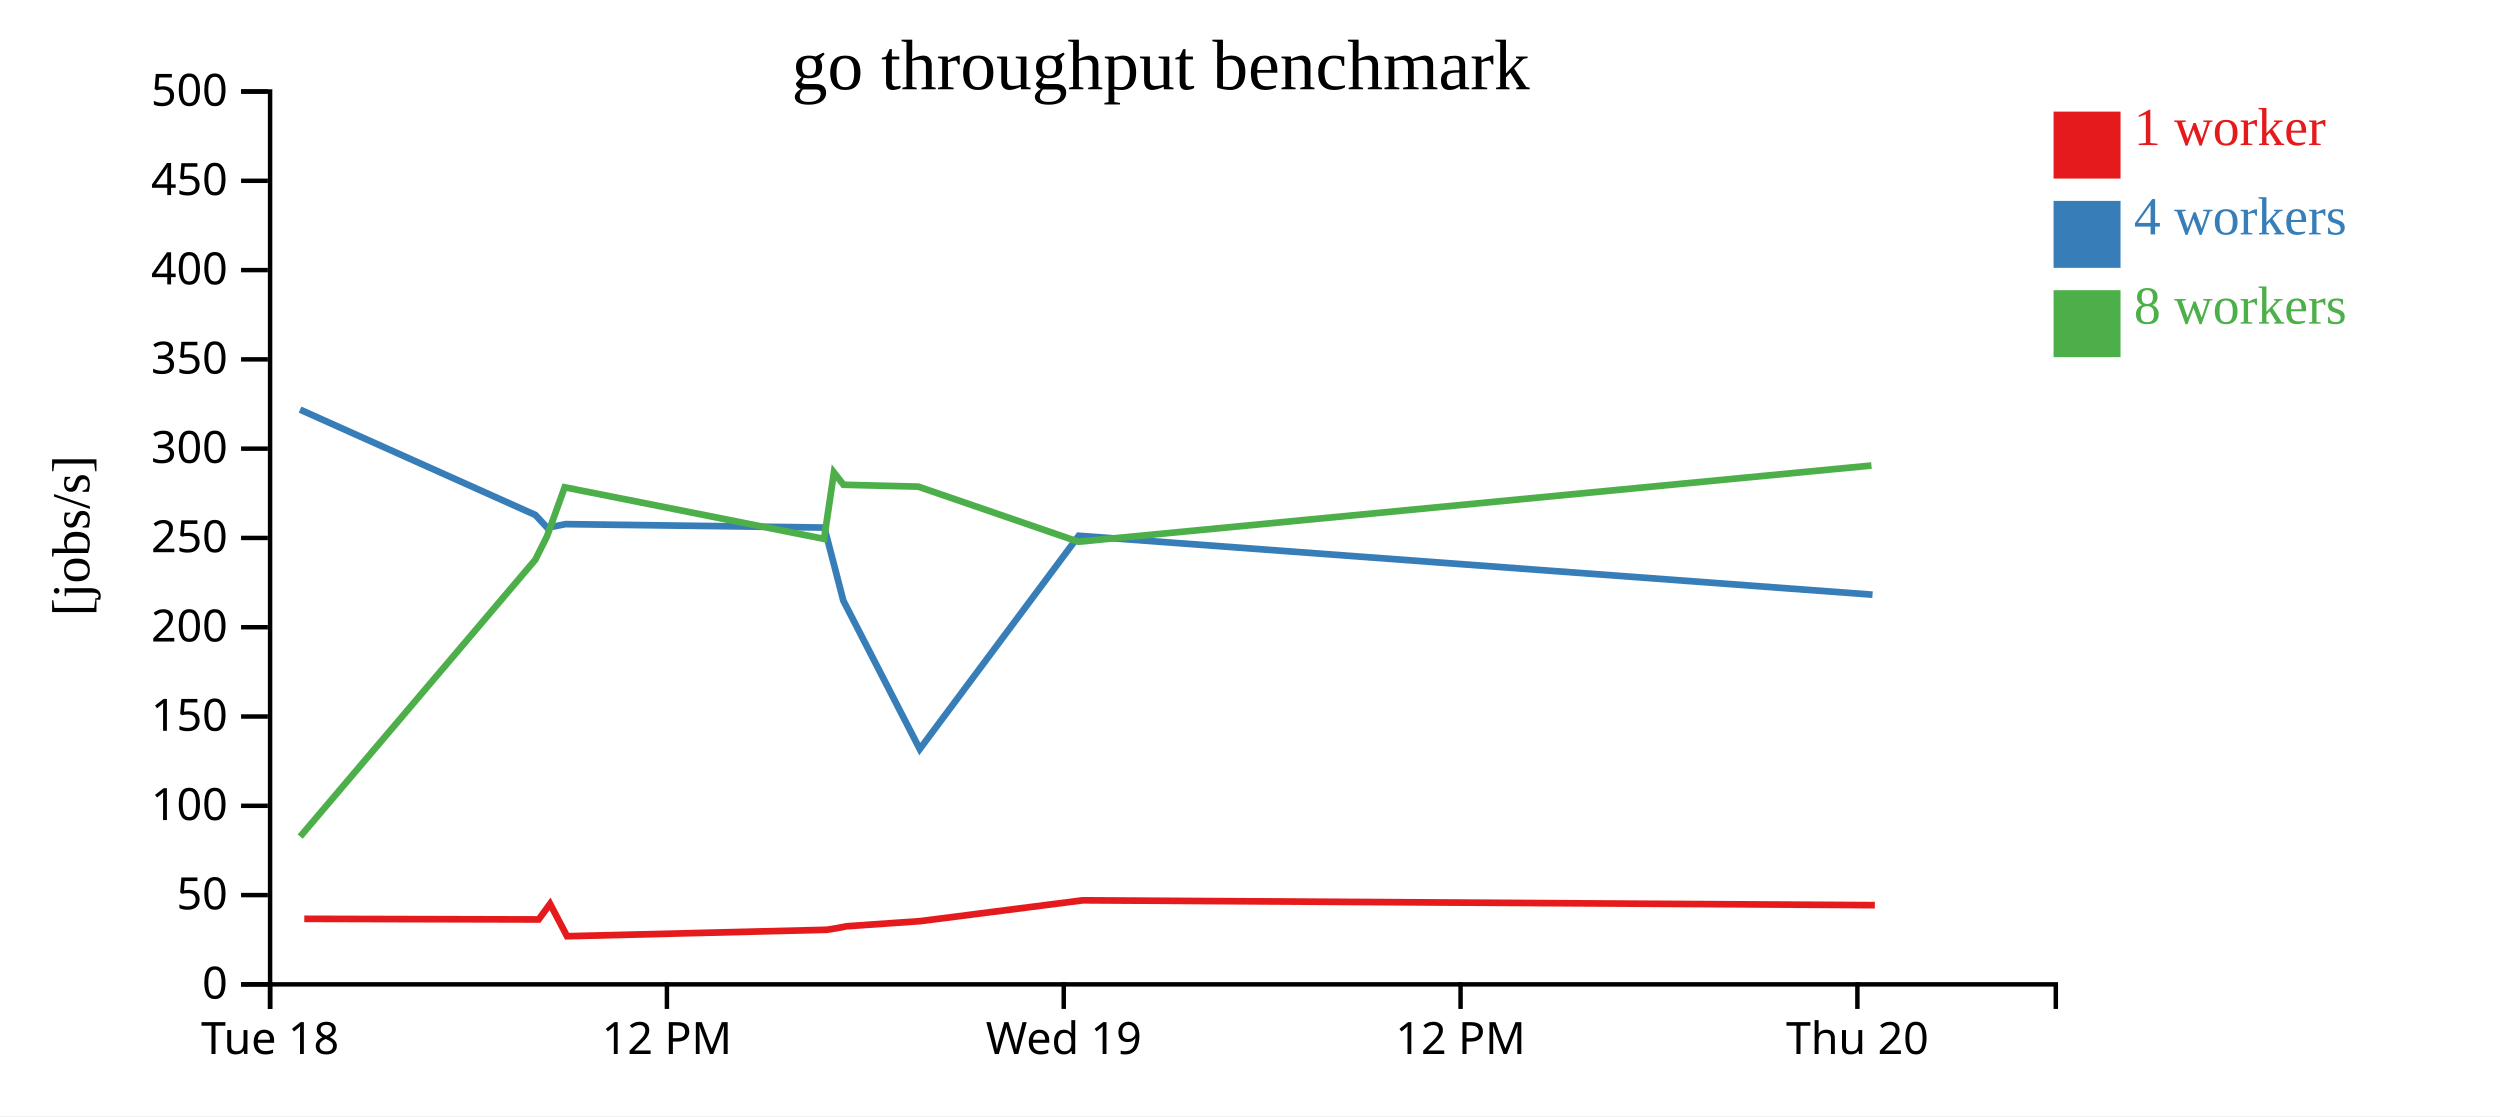
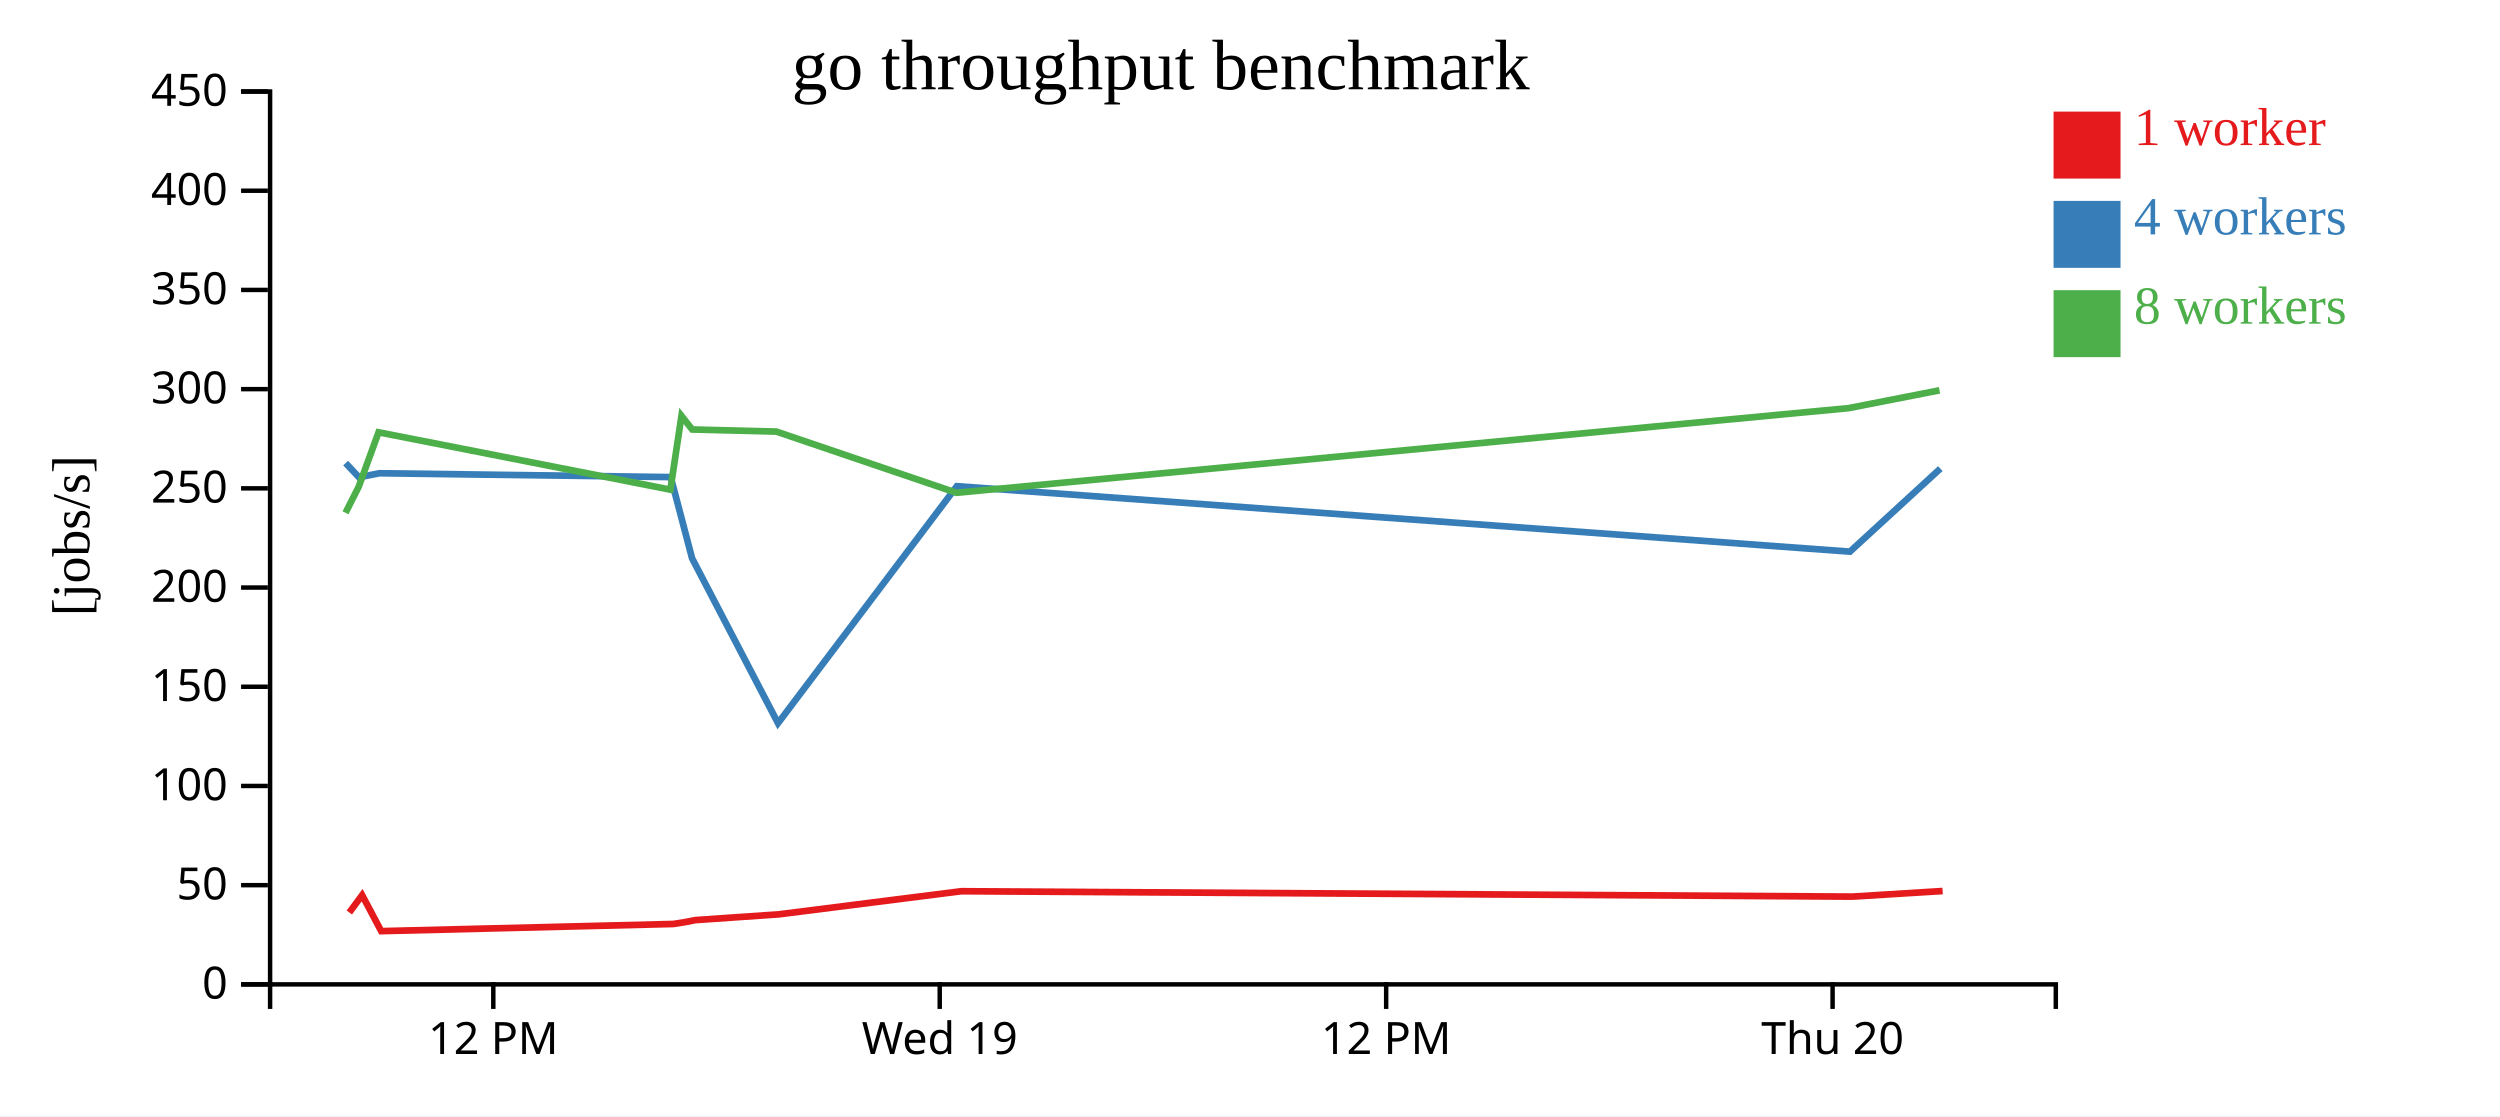
<svg xmlns="http://www.w3.org/2000/svg" width="560" height="250">
  <rect width="100%" height="100%" fill="white" />
  <g transform="translate(60,20)">
    <g transform="translate(0,200)" fill="none" font-size="10" font-family="sans-serif" text-anchor="middle">
      <path class="domain" stroke="currentColor" d="M0.5,6V0.5H400.5V6" />
-       <g class="tick" opacity="1" transform="translate(0.5,0)">
-         <line stroke="currentColor" y2="6" />
-         <text fill="currentColor" y="9" dy="0.71em">Tue 18</text>
-       </g>
-       <g class="tick" opacity="1" transform="translate(89.38889,0)">
+       <g class="tick" opacity="1" transform="translate(50.5,0)">
        <line stroke="currentColor" y2="6" />
        <text fill="currentColor" y="9" dy="0.71em">12 PM</text>
      </g>
-       <g class="tick" opacity="1" transform="translate(178.2778,0)">
+       <g class="tick" opacity="1" transform="translate(150.5,0)">
        <line stroke="currentColor" y2="6" />
        <text fill="currentColor" y="9" dy="0.71em">Wed 19</text>
      </g>
-       <g class="tick" opacity="1" transform="translate(267.1667,0)">
+       <g class="tick" opacity="1" transform="translate(250.5,0)">
        <line stroke="currentColor" y2="6" />
        <text fill="currentColor" y="9" dy="0.71em">12 PM</text>
      </g>
-       <g class="tick" opacity="1" transform="translate(356.0556,0)">
+       <g class="tick" opacity="1" transform="translate(350.5,0)">
        <line stroke="currentColor" y2="6" />
        <text fill="currentColor" y="9" dy="0.71em">Thu 20</text>
      </g>
    </g>
    <g fill="none" font-size="10" font-family="sans-serif" text-anchor="end">
      <path class="domain" stroke="currentColor" d="M-6,200.5H0.5V0.5H-6" />
      <g class="tick" opacity="1" transform="translate(0,200.5)">
        <line stroke="currentColor" x2="-6" />
        <text fill="currentColor" x="-9" dy="0.32em">0</text>
      </g>
-       <g class="tick" opacity="1" transform="translate(0,180.5)">
+       <g class="tick" opacity="1" transform="translate(0,178.2778)">
        <line stroke="currentColor" x2="-6" />
        <text fill="currentColor" x="-9" dy="0.32em">50</text>
      </g>
-       <g class="tick" opacity="1" transform="translate(0,160.5)">
+       <g class="tick" opacity="1" transform="translate(0,156.0556)">
        <line stroke="currentColor" x2="-6" />
        <text fill="currentColor" x="-9" dy="0.32em">100</text>
      </g>
-       <g class="tick" opacity="1" transform="translate(0,140.5)">
+       <g class="tick" opacity="1" transform="translate(0,133.8333)">
        <line stroke="currentColor" x2="-6" />
        <text fill="currentColor" x="-9" dy="0.32em">150</text>
      </g>
-       <g class="tick" opacity="1" transform="translate(0,120.5)">
+       <g class="tick" opacity="1" transform="translate(0,111.6111)">
        <line stroke="currentColor" x2="-6" />
        <text fill="currentColor" x="-9" dy="0.32em">200</text>
      </g>
-       <g class="tick" opacity="1" transform="translate(0,100.5)">
+       <g class="tick" opacity="1" transform="translate(0,89.38889)">
        <line stroke="currentColor" x2="-6" />
        <text fill="currentColor" x="-9" dy="0.32em">250</text>
      </g>
-       <g class="tick" opacity="1" transform="translate(0,80.5)">
+       <g class="tick" opacity="1" transform="translate(0,67.16667)">
        <line stroke="currentColor" x2="-6" />
        <text fill="currentColor" x="-9" dy="0.32em">300</text>
      </g>
-       <g class="tick" opacity="1" transform="translate(0,60.5)">
+       <g class="tick" opacity="1" transform="translate(0,44.94444)">
        <line stroke="currentColor" x2="-6" />
        <text fill="currentColor" x="-9" dy="0.32em">350</text>
      </g>
-       <g class="tick" opacity="1" transform="translate(0,40.5)">
+       <g class="tick" opacity="1" transform="translate(0,22.72222)">
        <line stroke="currentColor" x2="-6" />
        <text fill="currentColor" x="-9" dy="0.32em">400</text>
      </g>
-       <g class="tick" opacity="1" transform="translate(0,20.5)">
+       <g class="tick" opacity="1" transform="translate(0,0.5)">
        <line stroke="currentColor" x2="-6" />
        <text fill="currentColor" x="-9" dy="0.32em">450</text>
-       </g>
-       <g class="tick" opacity="1" transform="translate(0,0.5)">
-         <line stroke="currentColor" x2="-6" />
-         <text fill="currentColor" x="-9" dy="0.32em">500</text>
      </g>
    </g>
    <text text-anchor="middle" style="font-size: 12px" transform="rotate(-90)" y="-40" x="-100">[jobs/s]</text>
    <text text-anchor="middle" style="font-size: 16px" y="0" x="200">go throughput benchmark</text>
-     <path class="line" fill="none" stroke="#e41a1c" stroke-width="1.5" d="M8.157,185.819L60.661,185.959L63.216,182.468L67.017,189.715L125.194,188.272L127.586,187.888L129.57,187.492L146.214,186.326L182.529,181.67L359.96,182.757" />
-     <path class="line" fill="none" stroke="#377eb8" stroke-width="1.5" d="M7.211,71.754L59.925,95.356L62.59,98.219L66.665,97.405L124.652,98.18L126.912,106.85L128.906,114.548L146.022,147.792L181.632,100.012L359.447,113.213" />
-     <path class="line" fill="none" stroke="#4daf4a" stroke-width="1.5" d="M7.243,167.396L59.906,105.381L62.524,100.15L66.489,89.151L124.592,100.716L126.801,85.839L128.937,88.585L145.699,89.007L181.553,101.344L359.204,84.276" />
+     <path class="line" fill="none" stroke="#e41a1c" stroke-width="1.5" d="M18.244,184.399L21.118,180.52L25.394,188.572L90.843,186.969L93.534,186.542L95.766,186.102L114.49,184.807L155.345,179.633L354.955,180.841L375.146,179.589" />
+     <path class="line" fill="none" stroke="#377eb8" stroke-width="1.5" d="M17.416,83.729L20.414,86.91L24.999,86.006L90.234,86.867L92.776,96.5L95.02,105.054L114.275,141.991L154.336,88.903L354.378,103.57L374.638,84.968" />
+     <path class="line" fill="none" stroke="#4daf4a" stroke-width="1.5" d="M17.394,94.868L20.339,89.055L24.801,76.834L90.166,89.684L92.651,73.155L95.054,76.205L113.911,76.675L154.247,90.382L354.104,71.418L374.451,67.429" />
    <rect class="dot" x="400" y="5" width="15" height="15" style="fill: #e41a1c;" />
    <rect class="dot" x="400" y="25" width="15" height="15" style="fill: #377eb8;" />
    <rect class="dot" x="400" y="45" width="15" height="15" style="fill: #4daf4a;" />
    <text class="label" x="418" y="12.5" style="fill: #e41a1c; alignment-baseline: middle;" text-anchor="left">1 worker</text>
    <text class="label" x="418" y="32.5" style="fill: #377eb8; alignment-baseline: middle;" text-anchor="left">4 workers</text>
    <text class="label" x="418" y="52.5" style="fill: #4daf4a; alignment-baseline: middle;" text-anchor="left">8 workers</text>
  </g>
</svg>
